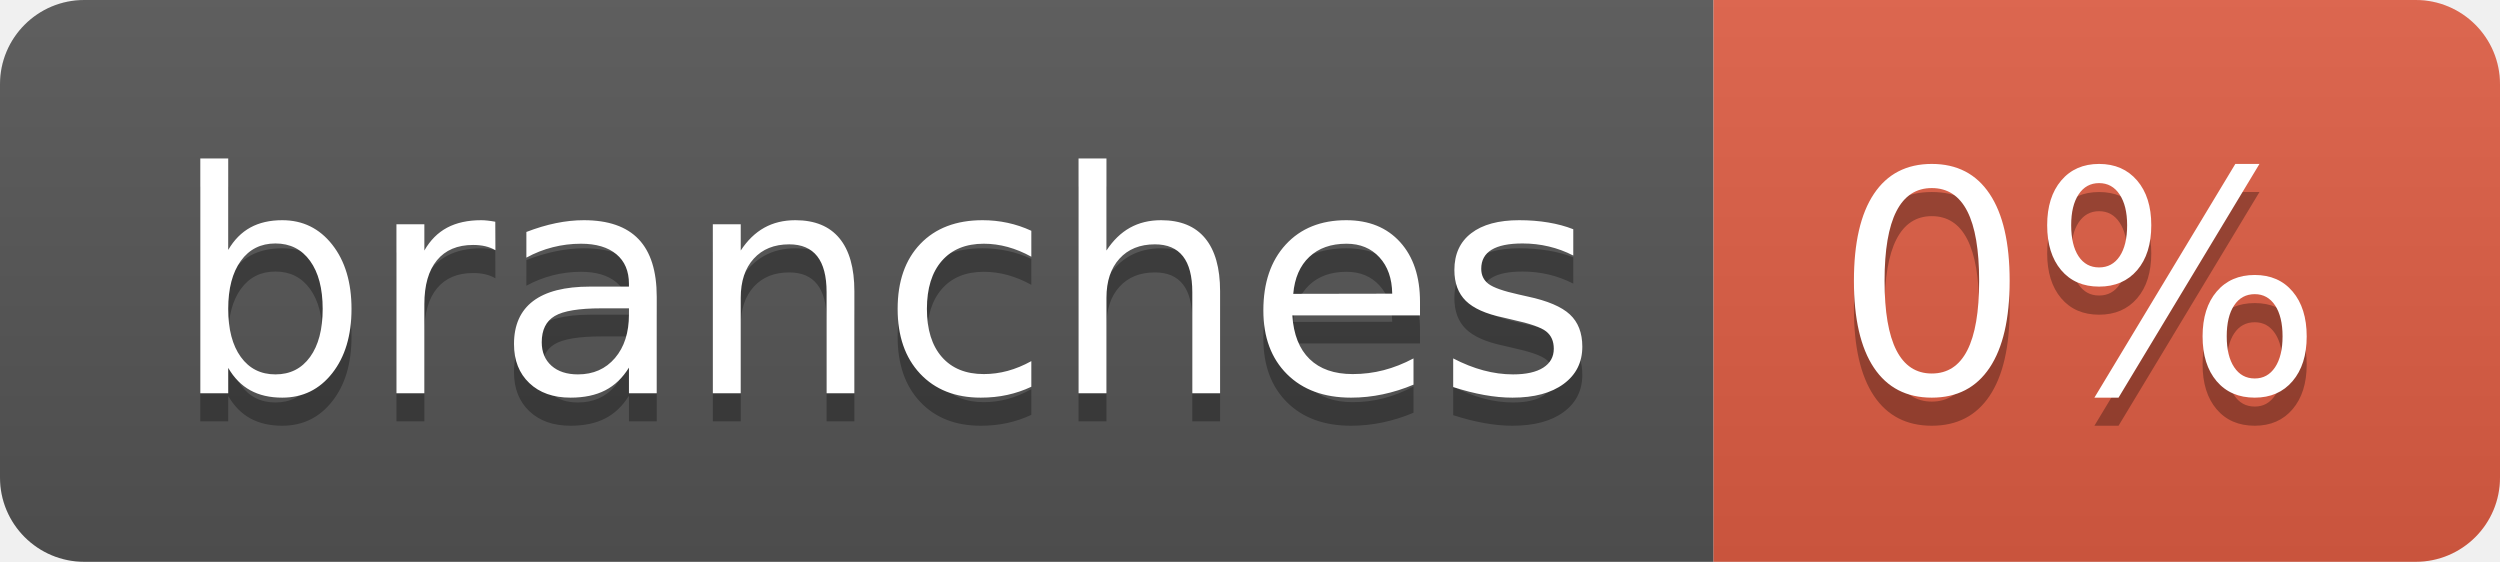
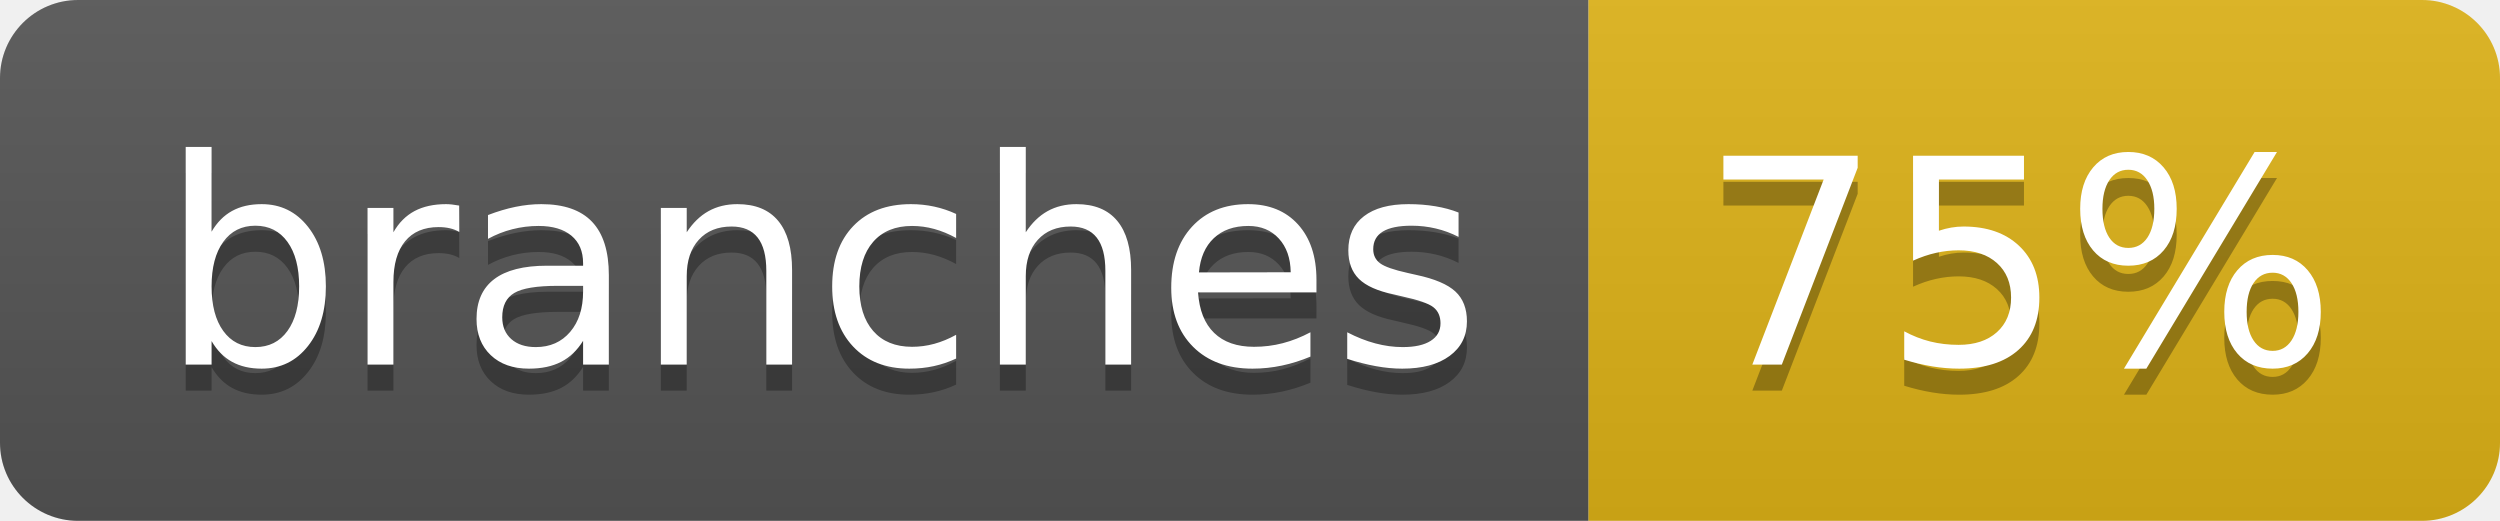
- <svg xmlns="http://www.w3.org/2000/svg" width="89" height="20" role="img" aria-label="branches: 0%">
+ <svg xmlns="http://www.w3.org/2000/svg" width="96" height="20" role="img" aria-label="branches: 75%">
  <linearGradient id="s" x2="0" y2="100%">
    <stop offset="0" stop-color="#bbb" stop-opacity=".1" />
    <stop offset="1" stop-opacity=".1" />
  </linearGradient>
  <clipPath id="r">
-     <rect width="89" height="20" rx="3" fill="#fff" />
+     <rect width="96" height="20" rx="3" fill="#fff" />
  </clipPath>
  <g clip-path="url(#r)">
    <rect width="61" height="20" fill="#555" />
-     <rect x="61" width="28" height="20" fill="#e05d44" />
-     <rect width="89" height="20" fill="url(#s)" />
+     <rect x="61" width="35" height="20" fill="#dfb317" />
+     <rect width="96" height="20" fill="url(#s)" />
  </g>
  <g fill="#fff" text-anchor="middle" font-family="Verdana,Geneva,DejaVu Sans,sans-serif" text-rendering="geometricPrecision" font-size="110">
    <text aria-hidden="true" x="315" y="150" fill="#010101" fill-opacity=".3" transform="scale(.1)" textLength="507">branches</text>
    <text x="315" y="140" transform="scale(.1)" fill="#fff" textLength="507">branches</text>
-     <text aria-hidden="true" x="740" y="150" fill="#010101" fill-opacity=".3" transform="scale(.1)" textLength="175">0%</text>
-     <text x="740" y="140" transform="scale(.1)" fill="#fff" textLength="175">0%</text>
+     <text aria-hidden="true" x="775" y="150" fill="#010101" fill-opacity=".3" transform="scale(.1)" textLength="245">75%</text>
+     <text x="775" y="140" transform="scale(.1)" fill="#fff" textLength="245">75%</text>
  </g>
</svg>
